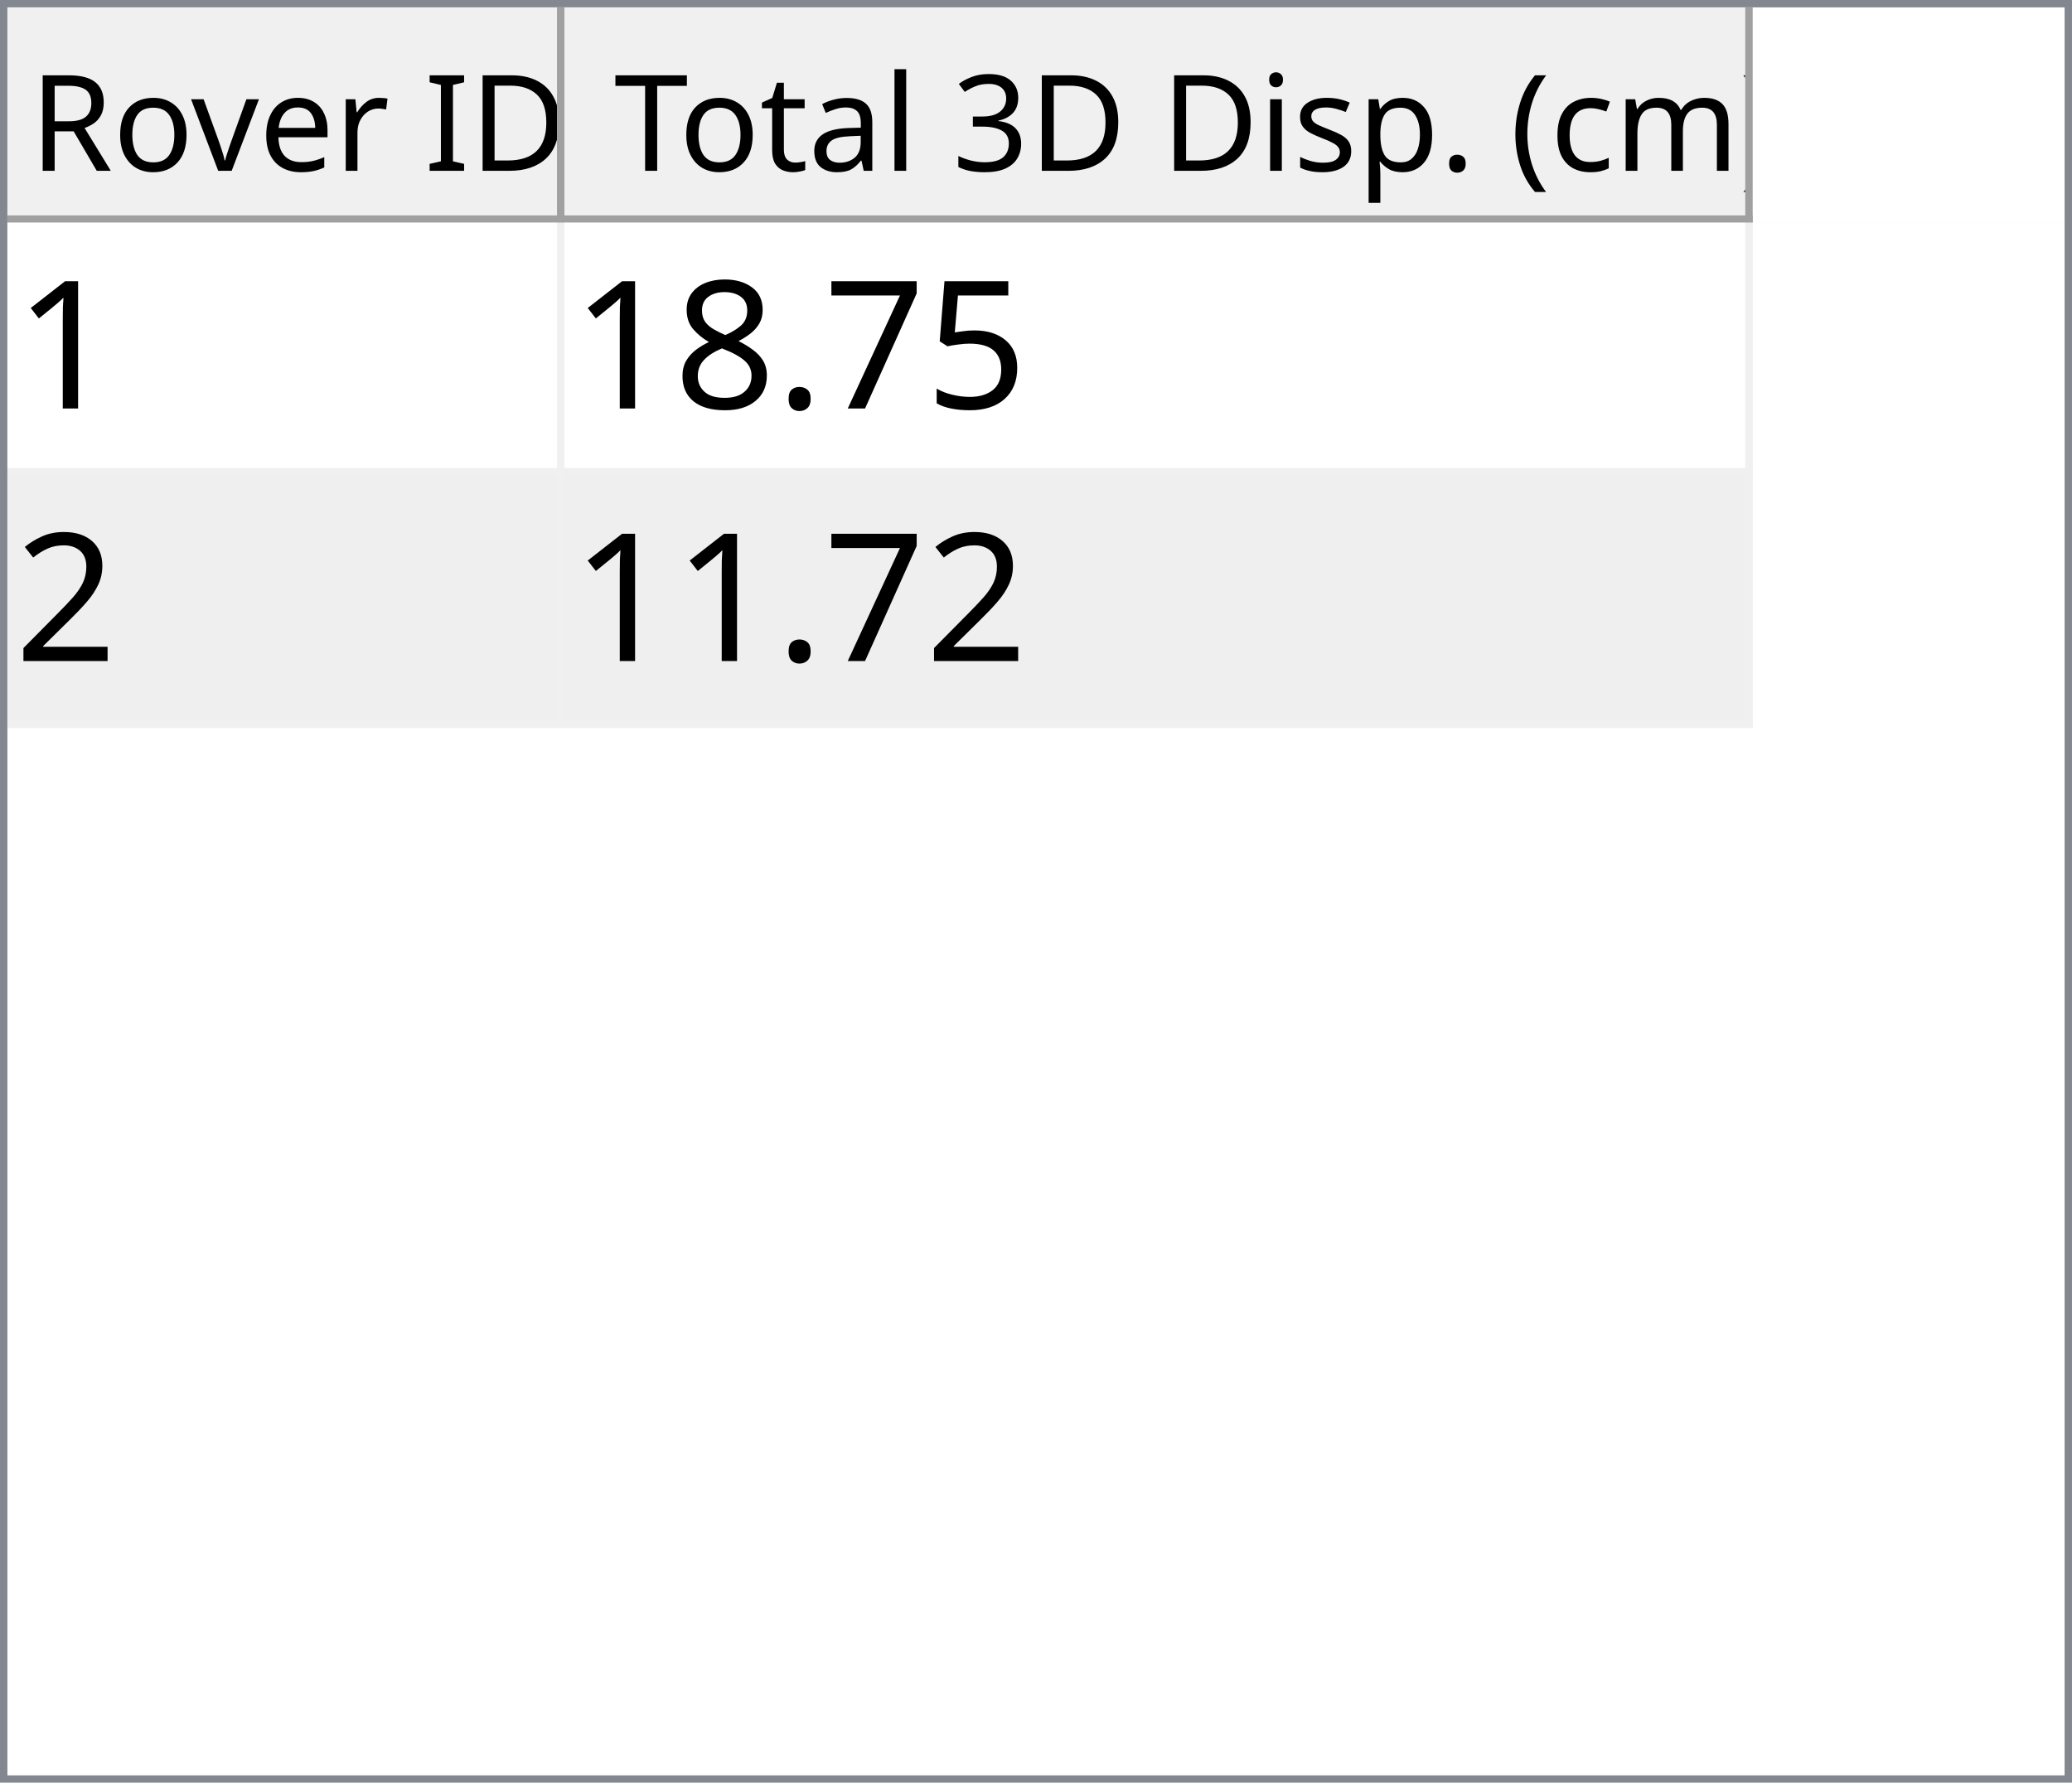
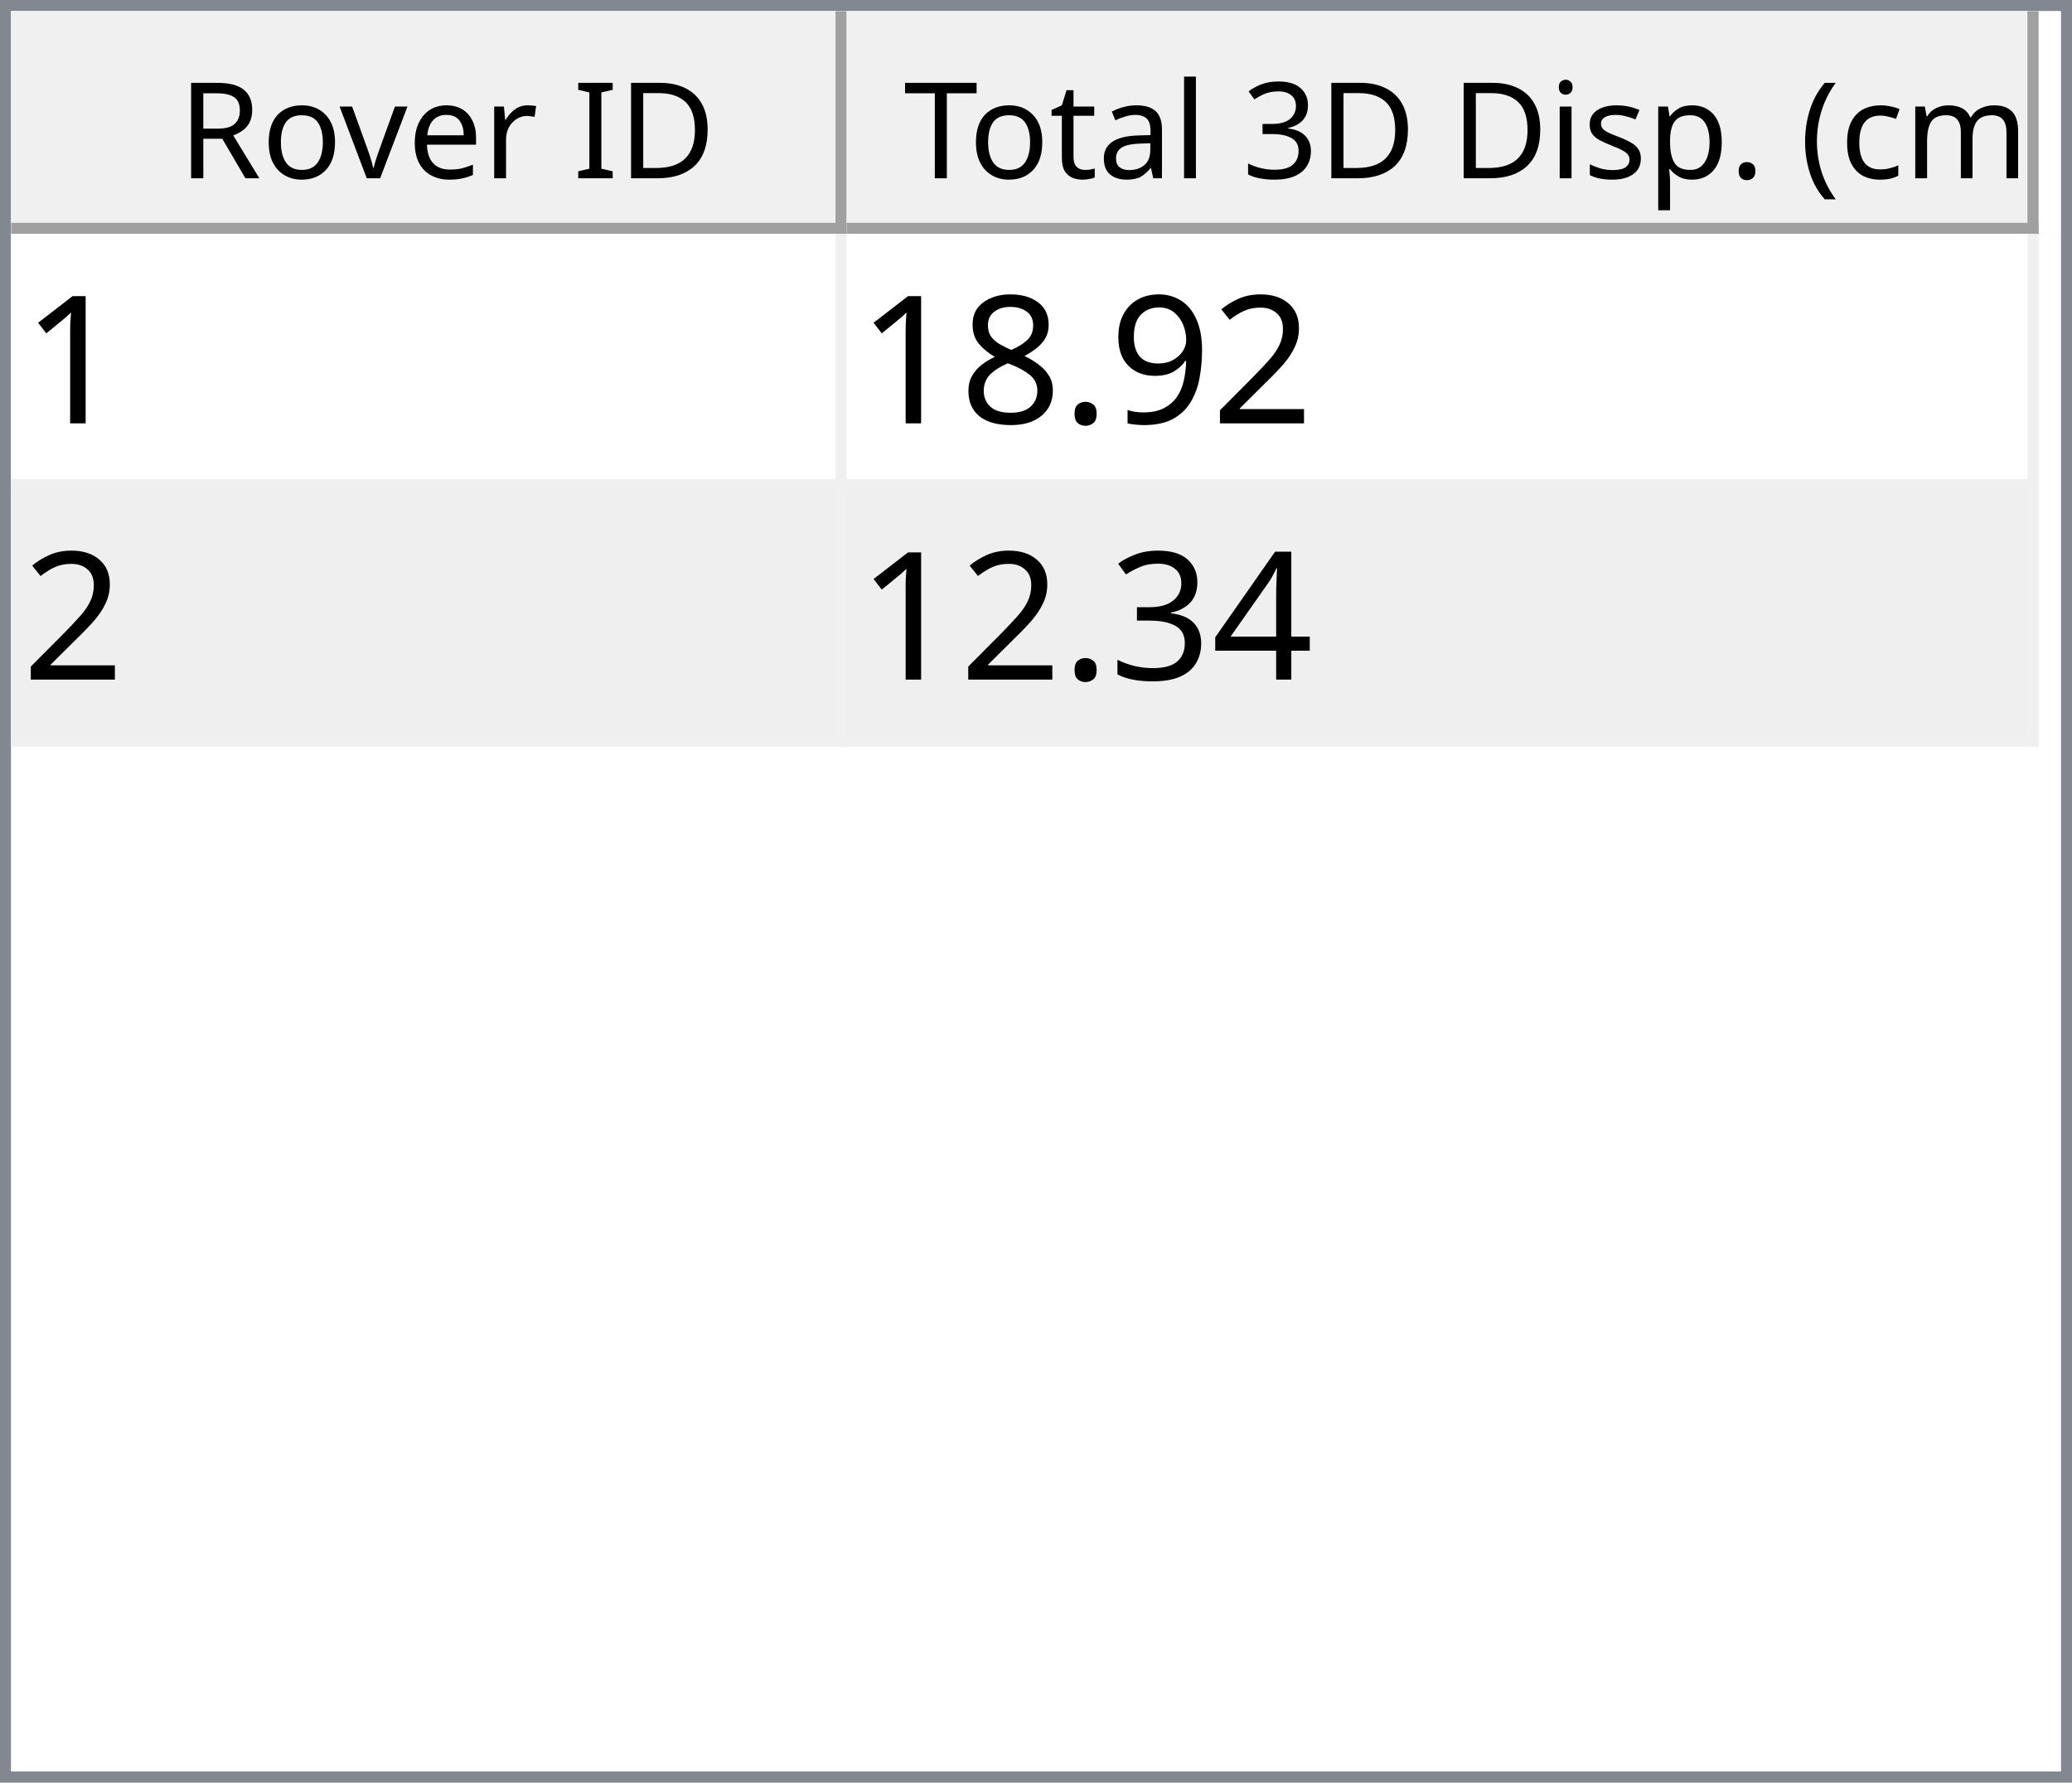
- <svg xmlns="http://www.w3.org/2000/svg" style="fill-opacity:1; color-rendering:auto; color-interpolation:auto; text-rendering:auto; stroke:black; stroke-linecap:square; stroke-miterlimit:10; shape-rendering:auto; stroke-opacity:1; fill:black; stroke-dasharray:none; font-weight:normal; stroke-width:1; font-family:'Dialog'; font-style:normal; stroke-linejoin:miter; font-size:12px; stroke-dashoffset:0; image-rendering:auto;" width="279" height="240">
+ <svg xmlns="http://www.w3.org/2000/svg" style="fill-opacity:1; color-rendering:auto; color-interpolation:auto; text-rendering:auto; stroke:black; stroke-linecap:square; stroke-miterlimit:10; shape-rendering:auto; stroke-opacity:1; fill:black; stroke-dasharray:none; font-weight:normal; stroke-width:1; font-family:'Dialog'; font-style:normal; stroke-linejoin:miter; font-size:12px; stroke-dashoffset:0; image-rendering:auto;" width="186" height="160">
  <defs id="genericDefs" />
  <g>
    <defs id="defs1">
      <clipPath clipPathUnits="userSpaceOnUse" id="clipPath1">
-         <path d="M0 0 L279 0 L279 240 L0 240 L0 0 Z" />
+         <path d="M0 0 L186 0 L186 160 L0 160 L0 0 Z" />
      </clipPath>
      <clipPath clipPathUnits="userSpaceOnUse" id="clipPath2">
-         <path d="M0 0 L0 240 L279 240 L279 0 Z" />
+         <path d="M0 0 L0 160 L186 160 L186 0 Z" />
      </clipPath>
      <clipPath clipPathUnits="userSpaceOnUse" id="clipPath3">
-         <path d="M0 0 L0 29 L277 29 L277 0 Z" />
+         <path d="M0 0 L0 20 L184 20 L184 0 Z" />
      </clipPath>
      <clipPath clipPathUnits="userSpaceOnUse" id="clipPath4">
-         <path d="M0 0 L0 29 L75 29 L75 0 Z" />
+         <path d="M0 0 L0 20 L75 20 L75 0 Z" />
      </clipPath>
      <clipPath clipPathUnits="userSpaceOnUse" id="clipPath5">
-         <path d="M1 1 L1 28 L74 28 L74 1 Z" />
+         <path d="M1 1 L1 19 L74 19 L74 1 Z" />
      </clipPath>
      <clipPath clipPathUnits="userSpaceOnUse" id="clipPath6">
-         <path d="M0 0 L0 27 L73 27 L73 0 Z" />
+         <path d="M0 0 L0 18 L73 18 L73 0 Z" />
      </clipPath>
      <clipPath clipPathUnits="userSpaceOnUse" id="clipPath7">
-         <path d="M-0.5 -0.5 L-0.5 28.5 L74.5 28.5 L74.5 -0.5 Z" />
+         <path d="M-0.5 -0.5 L-0.5 19.5 L74.5 19.5 L74.5 -0.5 Z" />
      </clipPath>
      <clipPath clipPathUnits="userSpaceOnUse" id="clipPath8">
-         <path d="M0 0 L0 29 L160 29 L160 0 Z" />
+         <path d="M0 0 L0 20 L107 20 L107 0 Z" />
      </clipPath>
      <clipPath clipPathUnits="userSpaceOnUse" id="clipPath9">
-         <path d="M1 1 L1 28 L159 28 L159 1 Z" />
+         <path d="M1 1 L1 19 L106 19 L106 1 Z" />
      </clipPath>
      <clipPath clipPathUnits="userSpaceOnUse" id="clipPath10">
-         <path d="M0 0 L0 27 L158 27 L158 0 Z" />
+         <path d="M0 0 L0 18 L105 18 L105 0 Z" />
      </clipPath>
      <clipPath clipPathUnits="userSpaceOnUse" id="clipPath11">
-         <path d="M-0.5 -0.5 L-0.5 28.5 L159.5 28.5 L159.5 -0.5 Z" />
+         <path d="M-0.5 -0.5 L-0.5 19.5 L106.5 19.5 L106.5 -0.5 Z" />
      </clipPath>
      <clipPath clipPathUnits="userSpaceOnUse" id="clipPath12">
-         <path d="M0 0 L0 209 L277 209 L277 0 Z" />
+         <path d="M0 0 L0 138 L184 138 L184 0 Z" />
      </clipPath>
      <clipPath clipPathUnits="userSpaceOnUse" id="clipPath13">
-         <path d="M0 0 L0 68 L235 68 L235 0 Z" />
+         <path d="M0 0 L0 46 L182 46 L182 0 Z" />
      </clipPath>
      <clipPath clipPathUnits="userSpaceOnUse" id="clipPath14">
-         <path d="M-0.5 -0.5 L-0.5 67.5 L234.5 67.5 L234.5 -0.5 Z" />
+         <path d="M-0.5 -0.5 L-0.5 45.5 L181.5 45.5 L181.5 -0.5 Z" />
      </clipPath>
      <clipPath clipPathUnits="userSpaceOnUse" id="clipPath15">
-         <path d="M0 0 L0 33 L74 33 L74 0 Z" />
+         <path d="M0 0 L0 22 L74 22 L74 0 Z" />
      </clipPath>
      <clipPath clipPathUnits="userSpaceOnUse" id="clipPath16">
-         <path d="M0 0 L0 33 L159 33 L159 0 Z" />
+         <path d="M0 0 L0 22 L106 22 L106 0 Z" />
      </clipPath>
      <font horiz-adv-x="64.551" id="font1">
        <font-face ascent="107.91" descent="25.098" units-per-em="100" style="font-style:normal; font-family:Segoe UI; font-weight:normal;" />
        <missing-glyph horiz-adv-x="64.551" d="M8.109 0 L8.109 68.266 L56.453 68.266 L56.453 0 L8.109 0 ZM15.328 7.234 L49.219 7.234 L49.219 61.031 L15.328 61.031 L15.328 7.234 Z" />
        <glyph unicode="D" horiz-adv-x="70.117" d="M9.188 0 L9.188 70.016 L28.516 70.016 Q65.531 70.016 65.531 35.891 Q65.531 19.672 55.25 9.836 Q44.969 0 27.734 0 L9.188 0 ZM17.391 62.594 L17.391 7.422 L27.828 7.422 Q41.609 7.422 49.273 14.797 Q56.938 22.172 56.938 35.688 Q56.938 62.594 28.328 62.594 L17.391 62.594 Z" />
        <glyph unicode="I" horiz-adv-x="26.611" d="M17.391 0 L9.188 0 L9.188 70.016 L17.391 70.016 L17.391 0 Z" />
        <glyph unicode=" " horiz-adv-x="27.393" d="" />
        <glyph unicode="r" horiz-adv-x="34.766" d="M34.188 41.891 Q32.078 43.5 28.125 43.5 Q23 43.5 19.555 38.672 Q16.109 33.844 16.109 25.484 L16.109 0 L8.109 0 L8.109 50 L16.109 50 L16.109 39.703 L16.312 39.703 Q18.016 44.969 21.531 47.922 Q25.047 50.875 29.391 50.875 Q32.516 50.875 34.188 50.203 L34.188 41.891 Z" />
        <glyph unicode="e" horiz-adv-x="52.295" d="M48.297 23 L12.984 23 Q13.188 14.656 17.484 10.109 Q21.781 5.562 29.297 5.562 Q37.75 5.562 44.828 11.141 L44.828 3.609 Q38.234 -1.172 27.391 -1.172 Q16.797 -1.172 10.742 5.641 Q4.688 12.453 4.688 24.812 Q4.688 36.469 11.305 43.82 Q17.922 51.172 27.734 51.172 Q37.547 51.172 42.922 44.828 Q48.297 38.484 48.297 27.203 L48.297 23 ZM40.094 29.781 Q40.047 36.719 36.75 40.578 Q33.453 44.438 27.594 44.438 Q21.922 44.438 17.969 40.383 Q14.016 36.328 13.094 29.781 L40.094 29.781 Z" />
        <glyph unicode="v" horiz-adv-x="47.9" d="M47.406 50 L27.484 0 L19.625 0 L0.688 50 L9.469 50 L22.172 13.672 Q23.578 9.672 23.922 6.688 L24.125 6.688 Q24.609 10.453 25.688 13.484 L38.969 50 L47.406 50 Z" />
        <glyph unicode="o" horiz-adv-x="58.594" d="M29 -1.172 Q17.922 -1.172 11.305 5.836 Q4.688 12.844 4.688 24.422 Q4.688 37.016 11.57 44.094 Q18.453 51.172 30.172 51.172 Q41.359 51.172 47.633 44.289 Q53.906 37.406 53.906 25.203 Q53.906 13.234 47.141 6.031 Q40.375 -1.172 29 -1.172 ZM29.594 44.438 Q21.875 44.438 17.383 39.188 Q12.891 33.938 12.891 24.703 Q12.891 15.828 17.43 10.695 Q21.969 5.562 29.594 5.562 Q37.359 5.562 41.531 10.594 Q45.703 15.625 45.703 24.906 Q45.703 34.281 41.531 39.359 Q37.359 44.438 29.594 44.438 Z" />
        <glyph unicode="R" horiz-adv-x="59.814" d="M59.375 0 L49.609 0 L37.891 19.625 Q36.281 22.359 34.766 24.289 Q33.25 26.219 31.664 27.438 Q30.078 28.656 28.25 29.219 Q26.422 29.781 24.125 29.781 L17.391 29.781 L17.391 0 L9.188 0 L9.188 70.016 L30.078 70.016 Q34.672 70.016 38.555 68.867 Q42.438 67.719 45.289 65.375 Q48.141 63.031 49.758 59.547 Q51.375 56.062 51.375 51.375 Q51.375 47.703 50.273 44.656 Q49.172 41.609 47.148 39.211 Q45.125 36.812 42.266 35.133 Q39.406 33.453 35.844 32.516 L35.844 32.328 Q37.594 31.547 38.891 30.547 Q40.188 29.547 41.359 28.18 Q42.531 26.812 43.68 25.078 Q44.828 23.344 46.234 21.047 L59.375 0 ZM17.391 62.594 L17.391 37.203 L28.516 37.203 Q31.594 37.203 34.203 38.133 Q36.812 39.062 38.719 40.797 Q40.625 42.531 41.703 45.047 Q42.781 47.562 42.781 50.688 Q42.781 56.297 39.141 59.445 Q35.5 62.594 28.609 62.594 L17.391 62.594 Z" />
        <glyph unicode=")" horiz-adv-x="30.176" d="M8.297 -15.922 L1.172 -15.922 Q16.406 2.344 16.406 26.812 Q16.406 51.469 1.078 70.016 L8.297 70.016 Q23.531 52.156 23.531 26.703 Q23.531 1.375 8.297 -15.922 Z" />
        <glyph unicode="m" horiz-adv-x="86.133" d="M79.109 0 L71.094 0 L71.094 28.719 Q71.094 37.016 68.531 40.727 Q65.969 44.438 59.906 44.438 Q54.781 44.438 51.195 39.75 Q47.609 35.062 47.609 28.516 L47.609 0 L39.594 0 L39.594 29.688 Q39.594 44.438 28.219 44.438 Q22.953 44.438 19.531 40.016 Q16.109 35.594 16.109 28.516 L16.109 0 L8.109 0 L8.109 50 L16.109 50 L16.109 42.094 L16.312 42.094 Q21.625 51.172 31.844 51.172 Q36.969 51.172 40.773 48.312 Q44.578 45.453 46 40.828 Q51.562 51.172 62.594 51.172 Q79.109 51.172 79.109 30.812 L79.109 0 Z" />
        <glyph unicode="c" horiz-adv-x="46.191" d="M42.188 2.297 Q36.422 -1.172 28.516 -1.172 Q17.828 -1.172 11.258 5.789 Q4.688 12.75 4.688 23.828 Q4.688 36.188 11.766 43.68 Q18.844 51.172 30.672 51.172 Q37.25 51.172 42.281 48.734 L42.281 40.531 Q36.719 44.438 30.375 44.438 Q22.703 44.438 17.797 38.945 Q12.891 33.453 12.891 24.516 Q12.891 15.719 17.508 10.641 Q22.125 5.562 29.891 5.562 Q36.422 5.562 42.188 9.906 L42.188 2.297 Z" />
        <glyph unicode="(" horiz-adv-x="30.176" d="M29.109 -15.922 L21.969 -15.922 Q6.844 1.375 6.844 26.703 Q6.844 52.156 21.969 70.016 L29.203 70.016 Q13.875 51.469 13.875 26.812 Q13.875 2.344 29.109 -15.922 Z" />
        <glyph unicode="." horiz-adv-x="21.68" d="M10.891 -1.078 Q8.641 -1.078 7.055 0.539 Q5.469 2.156 5.469 4.391 Q5.469 6.641 7.055 8.273 Q8.641 9.906 10.891 9.906 Q13.188 9.906 14.797 8.273 Q16.406 6.641 16.406 4.391 Q16.406 2.156 14.797 0.539 Q13.188 -1.078 10.891 -1.078 Z" />
        <glyph unicode="p" horiz-adv-x="58.789" d="M16.312 7.234 L16.109 7.234 L16.109 -23 L8.109 -23 L8.109 50 L16.109 50 L16.109 41.219 L16.312 41.219 Q22.219 51.172 33.594 51.172 Q43.266 51.172 48.688 44.461 Q54.109 37.75 54.109 26.469 Q54.109 13.922 48 6.375 Q41.891 -1.172 31.297 -1.172 Q21.578 -1.172 16.312 7.234 ZM16.109 27.391 L16.109 20.406 Q16.109 14.203 20.141 9.883 Q24.172 5.562 30.375 5.562 Q37.641 5.562 41.773 11.133 Q45.906 16.703 45.906 26.609 Q45.906 34.969 42.047 39.703 Q38.188 44.438 31.594 44.438 Q24.609 44.438 20.359 39.578 Q16.109 34.719 16.109 27.391 Z" />
        <glyph unicode="s" horiz-adv-x="42.432" d="M5.078 1.812 L5.078 10.406 Q11.625 5.562 19.484 5.562 Q30.031 5.562 30.031 12.594 Q30.031 14.594 29.125 15.992 Q28.219 17.391 26.68 18.461 Q25.141 19.531 23.07 20.383 Q21 21.234 18.609 22.172 Q15.281 23.484 12.766 24.828 Q10.25 26.172 8.57 27.859 Q6.891 29.547 6.031 31.695 Q5.172 33.844 5.172 36.719 Q5.172 40.234 6.789 42.945 Q8.406 45.656 11.086 47.484 Q13.766 49.312 17.211 50.242 Q20.656 51.172 24.312 51.172 Q30.812 51.172 35.938 48.922 L35.938 40.828 Q30.422 44.438 23.25 44.438 Q21 44.438 19.195 43.922 Q17.391 43.406 16.094 42.477 Q14.797 41.547 14.086 40.258 Q13.375 38.969 13.375 37.406 Q13.375 35.453 14.086 34.133 Q14.797 32.812 16.164 31.789 Q17.531 30.766 19.484 29.938 Q21.438 29.109 23.922 28.125 Q27.25 26.859 29.883 25.516 Q32.516 24.172 34.375 22.484 Q36.234 20.797 37.234 18.602 Q38.234 16.406 38.234 13.375 Q38.234 9.672 36.602 6.938 Q34.969 4.203 32.234 2.398 Q29.5 0.594 25.93 -0.289 Q22.359 -1.172 18.453 -1.172 Q10.75 -1.172 5.078 1.812 Z" />
        <glyph unicode="i" horiz-adv-x="24.219" d="M12.203 62.703 Q10.062 62.703 8.547 64.164 Q7.031 65.625 7.031 67.875 Q7.031 70.125 8.547 71.609 Q10.062 73.094 12.203 73.094 Q14.406 73.094 15.945 71.609 Q17.484 70.125 17.484 67.875 Q17.484 65.719 15.945 64.211 Q14.406 62.703 12.203 62.703 ZM16.109 0 L8.109 0 L8.109 50 L16.109 50 L16.109 0 Z" />
        <glyph unicode="3" horiz-adv-x="53.906" d="M46.531 19.828 Q46.531 15.094 44.75 11.211 Q42.969 7.328 39.719 4.57 Q36.469 1.812 31.93 0.297 Q27.391 -1.219 21.922 -1.219 Q11.922 -1.219 6 2.594 L6 11.188 Q13.094 5.609 22.219 5.609 Q25.875 5.609 28.828 6.539 Q31.781 7.469 33.906 9.227 Q36.031 10.984 37.18 13.477 Q38.328 15.969 38.328 19.094 Q38.328 32.812 18.797 32.812 L12.984 32.812 L12.984 39.594 L18.5 39.594 Q35.797 39.594 35.797 52.484 Q35.797 64.406 22.609 64.406 Q15.188 64.406 8.688 59.422 L8.688 67.188 Q15.375 71.188 24.609 71.188 Q29 71.188 32.57 69.969 Q36.141 68.75 38.68 66.555 Q41.219 64.359 42.609 61.281 Q44 58.203 44 54.5 Q44 40.672 30.031 36.719 L30.031 36.531 Q33.594 36.141 36.625 34.797 Q39.656 33.453 41.852 31.305 Q44.047 29.156 45.289 26.25 Q46.531 23.344 46.531 19.828 Z" />
        <glyph unicode="l" horiz-adv-x="24.219" d="M16.109 0 L8.109 0 L8.109 74.031 L16.109 74.031 L16.109 0 Z" />
        <glyph unicode="a" horiz-adv-x="50.879" d="M43.891 0 L35.891 0 L35.891 7.812 L35.688 7.812 Q30.469 -1.172 20.312 -1.172 Q12.844 -1.172 8.617 2.781 Q4.391 6.734 4.391 13.281 Q4.391 27.297 20.906 29.594 L35.891 31.688 Q35.891 44.438 25.594 44.438 Q16.547 44.438 9.281 38.281 L9.281 46.484 Q16.656 51.172 26.266 51.172 Q43.891 51.172 43.891 32.516 L43.891 0 ZM35.891 25.297 L23.828 23.641 Q18.266 22.859 15.43 20.875 Q12.594 18.891 12.594 13.875 Q12.594 10.203 15.211 7.883 Q17.828 5.562 22.172 5.562 Q28.125 5.562 32.008 9.742 Q35.891 13.922 35.891 20.312 L35.891 25.297 Z" />
        <glyph unicode="t" horiz-adv-x="33.887" d="M31.297 0.484 Q28.469 -1.078 23.828 -1.078 Q10.688 -1.078 10.688 13.578 L10.688 43.172 L2.094 43.172 L2.094 50 L10.688 50 L10.688 62.203 L18.703 64.797 L18.703 50 L31.297 50 L31.297 43.172 L18.703 43.172 L18.703 14.984 Q18.703 9.969 20.414 7.82 Q22.125 5.672 26.078 5.672 Q29.109 5.672 31.297 7.328 L31.297 0.484 Z" />
        <glyph unicode="T" horiz-adv-x="52.393" d="M50.594 62.594 L30.375 62.594 L30.375 0 L22.172 0 L22.172 62.594 L2 62.594 L2 70.016 L50.594 70.016 L50.594 62.594 Z" />
      </font>
      <font horiz-adv-x="75.0" id="font2">
        <font-face ascent="100.537" descent="21.973" units-per-em="100" style="font-style:normal; font-family:sans-serif; font-weight:normal;" />
        <missing-glyph horiz-adv-x="75.0" d="M12.5 0 L12.5 62.5 L62.5 62.5 L62.5 0 L12.5 0 ZM14.062 1.562 L60.938 1.562 L60.938 60.938 L14.062 60.938 L14.062 1.562 Z" />
        <glyph unicode="1" horiz-adv-x="55.615" d="M37.25 0 L28.469 0 L28.469 56 Q25.297 52.984 20.141 49.953 Q14.984 46.922 10.891 45.406 L10.891 53.906 Q18.266 57.375 23.781 62.305 Q29.297 67.234 31.594 71.875 L37.25 71.875 L37.25 0 Z" />
-         <glyph unicode="5" horiz-adv-x="55.615" d="M4.156 18.75 L13.375 19.531 Q14.406 12.797 18.141 9.398 Q21.875 6 27.156 6 Q33.5 6 37.891 10.789 Q42.281 15.578 42.281 23.484 Q42.281 31 38.062 35.352 Q33.844 39.703 27 39.703 Q22.75 39.703 19.336 37.773 Q15.922 35.844 13.969 32.766 L5.719 33.844 L12.641 70.609 L48.25 70.609 L48.25 62.203 L19.672 62.203 L15.828 42.969 Q22.266 47.469 29.344 47.469 Q38.719 47.469 45.164 40.969 Q51.609 34.469 51.609 24.266 Q51.609 14.547 45.953 7.469 Q39.062 -1.219 27.156 -1.219 Q17.391 -1.219 11.211 4.25 Q5.031 9.719 4.156 18.75 Z" />
-         <glyph unicode="7" horiz-adv-x="55.615" d="M4.734 62.203 L4.734 70.656 L51.078 70.656 L51.078 63.812 Q44.234 56.547 37.523 44.484 Q30.812 32.422 27.156 19.672 Q24.516 10.688 23.781 0 L14.75 0 Q14.891 8.453 18.062 20.414 Q21.234 32.375 27.172 43.484 Q33.109 54.594 39.797 62.203 L4.734 62.203 Z" />
+         <glyph unicode="2" horiz-adv-x="55.615" d="M50.344 8.453 L50.344 0 L3.031 0 Q2.938 3.172 4.047 6.109 Q5.859 10.938 9.836 15.625 Q13.812 20.312 21.344 26.469 Q33.016 36.031 37.117 41.625 Q41.219 47.219 41.219 52.203 Q41.219 57.422 37.477 61.008 Q33.734 64.594 27.734 64.594 Q21.391 64.594 17.578 60.789 Q13.766 56.984 13.719 50.25 L4.688 51.172 Q5.609 61.281 11.664 66.578 Q17.719 71.875 27.938 71.875 Q38.234 71.875 44.242 66.164 Q50.25 60.453 50.25 52 Q50.25 47.703 48.492 43.555 Q46.734 39.406 42.656 34.812 Q38.578 30.219 29.109 22.219 Q21.188 15.578 18.945 13.211 Q16.703 10.844 15.234 8.453 L50.344 8.453 Z" />
+         <glyph unicode="9" horiz-adv-x="55.615" d="M5.469 16.547 L13.922 17.328 Q14.984 11.375 18.016 8.688 Q21.047 6 25.781 6 Q29.828 6 32.883 7.859 Q35.938 9.719 37.891 12.82 Q39.844 15.922 41.164 21.195 Q42.484 26.469 42.484 31.938 Q42.484 32.516 42.438 33.688 Q39.797 29.5 35.234 26.883 Q30.672 24.266 25.344 24.266 Q16.453 24.266 10.305 30.711 Q4.156 37.156 4.156 47.703 Q4.156 58.594 10.578 65.234 Q17 71.875 26.656 71.875 Q33.641 71.875 39.43 68.117 Q45.219 64.359 48.219 57.398 Q51.219 50.438 51.219 37.25 Q51.219 23.531 48.242 15.406 Q45.266 7.281 39.383 3.031 Q33.5 -1.219 25.594 -1.219 Q17.188 -1.219 11.867 3.445 Q6.547 8.109 5.469 16.547 ZM41.453 48.141 Q41.453 55.719 37.43 60.156 Q33.406 64.594 27.734 64.594 Q21.875 64.594 17.531 59.812 Q13.188 55.031 13.188 47.406 Q13.188 40.578 17.312 36.305 Q21.438 32.031 27.484 32.031 Q33.594 32.031 37.523 36.305 Q41.453 40.578 41.453 48.141 Z" />
        <glyph unicode="." horiz-adv-x="27.783" d="M9.078 0 L9.078 10.016 L19.094 10.016 L19.094 0 L9.078 0 Z" />
        <glyph unicode="8" horiz-adv-x="55.615" d="M17.672 38.812 Q12.203 40.828 9.57 44.539 Q6.938 48.25 6.938 53.422 Q6.938 61.234 12.555 66.555 Q18.172 71.875 27.484 71.875 Q36.859 71.875 42.578 66.43 Q48.297 60.984 48.297 53.172 Q48.297 48.188 45.68 44.508 Q43.062 40.828 37.75 38.812 Q44.344 36.672 47.781 31.883 Q51.219 27.094 51.219 20.453 Q51.219 11.281 44.727 5.031 Q38.234 -1.219 27.641 -1.219 Q17.047 -1.219 10.547 5.055 Q4.047 11.328 4.047 20.703 Q4.047 27.688 7.594 32.398 Q11.141 37.109 17.672 38.812 ZM15.922 53.719 Q15.922 48.641 19.195 45.414 Q22.469 42.188 27.688 42.188 Q32.766 42.188 36.016 45.383 Q39.266 48.578 39.266 53.219 Q39.266 58.062 35.914 61.359 Q32.562 64.656 27.594 64.656 Q22.562 64.656 19.242 61.43 Q15.922 58.203 15.922 53.719 ZM13.094 20.656 Q13.094 16.891 14.875 13.375 Q16.656 9.859 20.172 7.93 Q23.688 6 27.734 6 Q34.031 6 38.133 10.055 Q42.234 14.109 42.234 20.359 Q42.234 26.703 38.016 30.859 Q33.797 35.016 27.438 35.016 Q21.234 35.016 17.164 30.914 Q13.094 26.812 13.094 20.656 Z" />
-         <glyph unicode="2" horiz-adv-x="55.615" d="M50.344 8.453 L50.344 0 L3.031 0 Q2.938 3.172 4.047 6.109 Q5.859 10.938 9.836 15.625 Q13.812 20.312 21.344 26.469 Q33.016 36.031 37.117 41.625 Q41.219 47.219 41.219 52.203 Q41.219 57.422 37.477 61.008 Q33.734 64.594 27.734 64.594 Q21.391 64.594 17.578 60.789 Q13.766 56.984 13.719 50.25 L4.688 51.172 Q5.609 61.281 11.664 66.578 Q17.719 71.875 27.938 71.875 Q38.234 71.875 44.242 66.164 Q50.25 60.453 50.25 52 Q50.25 47.703 48.492 43.555 Q46.734 39.406 42.656 34.812 Q38.578 30.219 29.109 22.219 Q21.188 15.578 18.945 13.211 Q16.703 10.844 15.234 8.453 L50.344 8.453 Z" />
+         <glyph unicode="4" horiz-adv-x="55.615" d="M32.328 0 L32.328 17.141 L1.266 17.141 L1.266 25.203 L33.938 71.578 L41.109 71.578 L41.109 25.203 L50.781 25.203 L50.781 17.141 L41.109 17.141 L41.109 0 L32.328 0 ZM32.328 25.203 L32.328 57.469 L9.906 25.203 L32.328 25.203 Z" />
+         <glyph unicode="3" horiz-adv-x="55.615" d="M4.203 18.891 L12.984 20.062 Q14.5 12.594 18.141 9.297 Q21.781 6 27 6 Q33.203 6 37.477 10.297 Q41.75 14.594 41.75 20.953 Q41.75 27 37.797 30.93 Q33.844 34.859 27.734 34.859 Q25.25 34.859 21.531 33.891 L22.516 41.609 Q23.391 41.5 23.922 41.5 Q29.547 41.5 34.039 44.43 Q38.531 47.359 38.531 53.469 Q38.531 58.297 35.258 61.477 Q31.984 64.656 26.812 64.656 Q21.688 64.656 18.266 61.43 Q14.844 58.203 13.875 51.766 L5.078 53.328 Q6.688 62.156 12.398 67.016 Q18.109 71.875 26.609 71.875 Q32.469 71.875 37.398 69.359 Q42.328 66.844 44.945 62.5 Q47.562 58.156 47.562 53.266 Q47.562 48.641 45.07 44.828 Q42.578 41.016 37.703 38.766 Q44.047 37.312 47.562 32.695 Q51.078 28.078 51.078 21.141 Q51.078 11.766 44.242 5.25 Q37.406 -1.266 26.953 -1.266 Q17.531 -1.266 11.305 4.352 Q5.078 9.969 4.203 18.891 Z" />
      </font>
    </defs>
    <g style="fill:white; stroke:white;">
-       <rect x="0" y="0" width="279" style="clip-path:url(#clipPath1); stroke:none;" height="240" />
+       <rect x="0" y="0" width="186" style="clip-path:url(#clipPath1); stroke:none;" height="160" />
    </g>
    <g style="fill:white; text-rendering:optimizeSpeed; color-rendering:optimizeSpeed; image-rendering:optimizeSpeed; shape-rendering:crispEdges; stroke:white; color-interpolation:sRGB;">
-       <rect x="0" width="279" height="240" y="0" style="stroke:none;" />
-       <path style="stroke:none;" d="M0 240 L279 240 L279 0 L0 0 Z" />
+       <rect x="0" width="186" height="160" y="0" style="stroke:none;" />
+       <path style="stroke:none;" d="M0 160 L186 160 L186 0 L0 0 Z" />
    </g>
-     <g style="fill:rgb(240,240,240); font-size:18px; font-family:'Segoe UI'; stroke:rgb(240,240,240);">
-       <rect x="0" y="0" width="279" style="clip-path:url(#clipPath2); stroke:none;" height="240" />
+     <g style="fill:rgb(240,240,240); font-family:'Segoe UI'; stroke:rgb(240,240,240);">
+       <rect x="0" y="0" width="186" style="clip-path:url(#clipPath2); stroke:none;" height="160" />
    </g>
-     <g style="fill:rgb(130,135,144); font-size:18px; font-family:'Segoe UI'; stroke:rgb(130,135,144);">
-       <path d="M0 0 L279 0 L279 240 L0 240 L0 0 ZM1 1 L278 1 L278 239 L1 239 L1 1 Z" style="fill-rule:evenodd; clip-path:url(#clipPath2); stroke:none;" />
+     <g style="fill:rgb(130,135,144); font-family:'Segoe UI'; stroke:rgb(130,135,144);">
+       <path d="M0 0 L186 0 L186 160 L0 160 L0 0 ZM1 1 L185 1 L185 159 L1 159 L1 1 Z" style="fill-rule:evenodd; clip-path:url(#clipPath2); stroke:none;" />
    </g>
-     <g style="fill:white; font-size:18px; font-family:'Segoe UI'; stroke:white;" transform="translate(1,1)">
-       <rect x="0" y="0" width="277" style="clip-path:url(#clipPath3); stroke:none;" height="29" />
+     <g style="fill:white; font-family:'Segoe UI'; stroke:white;" transform="translate(1,1)">
+       <rect x="0" y="0" width="184" style="clip-path:url(#clipPath3); stroke:none;" height="20" />
    </g>
-     <g style="fill:rgb(240,240,240); font-size:18px; font-family:'Segoe UI'; stroke:rgb(240,240,240);" transform="translate(1,1)">
-       <rect x="0" y="0" width="75" style="clip-path:url(#clipPath4); stroke:none;" height="29" />
+     <g style="fill:rgb(240,240,240); font-family:'Segoe UI'; stroke:rgb(240,240,240);" transform="translate(1,1)">
+       <rect x="0" y="0" width="75" style="clip-path:url(#clipPath4); stroke:none;" height="20" />
    </g>
-     <g style="font-family:'Segoe UI'; font-size:18px;" transform="translate(2,2)">
-       <text x="2" xml:space="preserve" y="21" style="clip-path:url(#clipPath6); stroke:none;">Rover ID</text>
+     <g style="font-family:'Segoe UI';" transform="translate(2,2)">
+       <text x="14" xml:space="preserve" y="14" style="clip-path:url(#clipPath6); stroke:none;">Rover ID</text>
    </g>
-     <g transform="translate(1.5,1.5)" style="fill:rgb(160,160,160); font-size:18px; font-family:'Segoe UI'; stroke:rgb(160,160,160); stroke-linejoin:bevel;">
-       <line x1="74" x2="74" y1="0" style="fill:none; clip-path:url(#clipPath7);" y2="28" />
+     <g style="fill:rgb(160,160,160); font-family:'Segoe UI'; stroke:rgb(160,160,160); stroke-linejoin:bevel;" transform="translate(1.5,1.5)">
+       <line x1="74" x2="74" y1="0" style="fill:none; clip-path:url(#clipPath7);" y2="19" />
    </g>
-     <g transform="matrix(1,0,0,1,1,1) translate(0.5,0.5)" style="fill:rgb(160,160,160); font-size:18px; font-family:'Segoe UI'; stroke:rgb(160,160,160); stroke-linejoin:bevel;">
-       <line x1="0" x2="74" y1="28" style="fill:none; clip-path:url(#clipPath7);" y2="28" />
+     <g style="fill:rgb(160,160,160); font-family:'Segoe UI'; stroke:rgb(160,160,160); stroke-linejoin:bevel;" transform="matrix(1,0,0,1,1,1) translate(0.5,0.5)">
+       <line x1="0" x2="74" y1="19" style="fill:none; clip-path:url(#clipPath7);" y2="19" />
    </g>
-     <g style="fill:rgb(240,240,240); font-size:18px; font-family:'Segoe UI'; stroke:rgb(240,240,240);" transform="translate(76,1)">
-       <rect x="0" y="0" width="160" style="clip-path:url(#clipPath8); stroke:none;" height="29" />
+     <g style="fill:rgb(240,240,240); font-family:'Segoe UI'; stroke:rgb(240,240,240);" transform="translate(76,1)">
+       <rect x="0" y="0" width="107" style="clip-path:url(#clipPath8); stroke:none;" height="20" />
    </g>
-     <g style="font-family:'Segoe UI'; font-size:18px;" transform="translate(77,2)">
-       <text x="1" xml:space="preserve" y="21" style="clip-path:url(#clipPath10); stroke:none;"> Total 3D Disp. (cm)</text>
+     <g style="font-family:'Segoe UI';" transform="translate(77,2)">
+       <text x="1" xml:space="preserve" y="14" style="clip-path:url(#clipPath10); stroke:none;"> Total 3D Disp. (cm)</text>
    </g>
-     <g transform="translate(76.5,1.5)" style="fill:rgb(160,160,160); font-size:18px; font-family:'Segoe UI'; stroke:rgb(160,160,160); stroke-linejoin:bevel;">
-       <line x1="159" x2="159" y1="0" style="fill:none; clip-path:url(#clipPath11);" y2="28" />
+     <g style="fill:rgb(160,160,160); font-family:'Segoe UI'; stroke:rgb(160,160,160); stroke-linejoin:bevel;" transform="translate(76.5,1.5)">
+       <line x1="106" x2="106" y1="0" style="fill:none; clip-path:url(#clipPath11);" y2="19" />
    </g>
-     <g transform="matrix(1,0,0,1,76,1) translate(0.5,0.5)" style="fill:rgb(160,160,160); font-size:18px; font-family:'Segoe UI'; stroke:rgb(160,160,160); stroke-linejoin:bevel;">
-       <line x1="0" x2="159" y1="28" style="fill:none; clip-path:url(#clipPath11);" y2="28" />
+     <g style="fill:rgb(160,160,160); font-family:'Segoe UI'; stroke:rgb(160,160,160); stroke-linejoin:bevel;" transform="matrix(1,0,0,1,76,1) translate(0.5,0.5)">
+       <line x1="0" x2="106" y1="19" style="fill:none; clip-path:url(#clipPath11);" y2="19" />
    </g>
-     <g style="fill:white; font-size:18px; font-family:'Segoe UI'; stroke:white;" transform="translate(1,30)">
-       <rect x="0" y="0" width="277" style="clip-path:url(#clipPath12); stroke:none;" height="209" />
+     <g style="fill:white; font-family:'Segoe UI'; stroke:white;" transform="translate(1,21)">
+       <rect x="0" y="0" width="184" style="clip-path:url(#clipPath12); stroke:none;" height="138" />
    </g>
-     <g style="fill:rgb(240,240,240); font-size:24px; font-family:sans-serif; stroke:rgb(240,240,240);" transform="translate(1,30)">
-       <rect x="0" y="0" width="235" style="clip-path:url(#clipPath13); stroke:none;" height="68" />
-       <line transform="translate(0.5,0.5)" x1="0" x2="234" y1="33" style="clip-path:url(#clipPath14); fill:none; stroke-linejoin:bevel;" y2="33" />
+     <g style="fill:rgb(240,240,240); font-size:16px; font-family:sans-serif; stroke:rgb(240,240,240);" transform="translate(1,21)">
+       <rect x="0" y="0" width="182" style="clip-path:url(#clipPath13); stroke:none;" height="46" />
+       <line transform="translate(0.5,0.5)" x1="0" x2="181" y1="22" style="clip-path:url(#clipPath14); fill:none; stroke-linejoin:bevel;" y2="22" />
    </g>
-     <g transform="matrix(1,0,0,1,1,30) translate(0.5,0.5)" style="fill:rgb(240,240,240); font-size:24px; font-family:sans-serif; stroke:rgb(240,240,240); stroke-linejoin:bevel;">
-       <line x1="0" x2="234" y1="67" style="fill:none; clip-path:url(#clipPath14);" y2="67" />
+     <g transform="matrix(1,0,0,1,1,21) translate(0.5,0.5)" style="fill:rgb(240,240,240); font-size:16px; font-family:sans-serif; stroke:rgb(240,240,240); stroke-linejoin:bevel;">
+       <line x1="0" x2="181" y1="45" style="fill:none; clip-path:url(#clipPath14);" y2="45" />
    </g>
-     <g transform="matrix(1,0,0,1,1,30) translate(0.5,0.5)" style="fill:rgb(240,240,240); font-size:24px; font-family:sans-serif; stroke:rgb(240,240,240); stroke-linejoin:bevel;">
-       <line x1="74" x2="74" y1="0" style="fill:none; clip-path:url(#clipPath14);" y2="67" />
+     <g transform="matrix(1,0,0,1,1,21) translate(0.5,0.5)" style="fill:rgb(240,240,240); font-size:16px; font-family:sans-serif; stroke:rgb(240,240,240); stroke-linejoin:bevel;">
+       <line x1="74" x2="74" y1="0" style="fill:none; clip-path:url(#clipPath14);" y2="45" />
    </g>
-     <g transform="matrix(1,0,0,1,1,30) translate(0.5,0.5)" style="fill:rgb(240,240,240); font-size:24px; font-family:sans-serif; stroke:rgb(240,240,240); stroke-linejoin:bevel;">
-       <line x1="234" x2="234" y1="0" style="fill:none; clip-path:url(#clipPath14);" y2="67" />
+     <g transform="matrix(1,0,0,1,1,21) translate(0.5,0.5)" style="fill:rgb(240,240,240); font-size:16px; font-family:sans-serif; stroke:rgb(240,240,240); stroke-linejoin:bevel;">
+       <line x1="181" x2="181" y1="0" style="fill:none; clip-path:url(#clipPath14);" y2="45" />
    </g>
-     <g style="fill:white; font-size:24px; font-family:sans-serif; stroke:white;" transform="matrix(1,0,0,1,1,30)">
-       <rect x="0" y="0" width="74" style="clip-path:url(#clipPath15); stroke:none;" height="33" />
-       <text x="1" y="25" style="fill:black; clip-path:url(#clipPath15); stroke:none;" xml:space="preserve">1</text>
+     <g style="fill:white; font-size:16px; font-family:sans-serif; stroke:white;" transform="matrix(1,0,0,1,1,21)">
+       <rect x="0" y="0" width="74" style="clip-path:url(#clipPath15); stroke:none;" height="22" />
+       <text x="1" y="17" style="fill:black; clip-path:url(#clipPath15); stroke:none;" xml:space="preserve">1</text>
    </g>
-     <g style="fill:white; font-size:24px; font-family:sans-serif; stroke:white;" transform="matrix(1,0,0,1,1,30) translate(75,0)">
-       <rect x="0" y="0" width="159" style="clip-path:url(#clipPath16); stroke:none;" height="33" />
-       <text x="1" y="25" style="fill:black; clip-path:url(#clipPath16); stroke:none;" xml:space="preserve">18.75</text>
+     <g style="fill:white; font-size:16px; font-family:sans-serif; stroke:white;" transform="matrix(1,0,0,1,1,21) translate(75,0)">
+       <rect x="0" y="0" width="106" style="clip-path:url(#clipPath16); stroke:none;" height="22" />
+       <text x="1" y="17" style="fill:black; clip-path:url(#clipPath16); stroke:none;" xml:space="preserve">18.92</text>
    </g>
-     <g style="fill:rgb(239,239,239); font-size:24px; font-family:sans-serif; stroke:rgb(239,239,239);" transform="matrix(1,0,0,1,1,30) translate(0,34)">
-       <rect x="0" y="0" width="74" style="clip-path:url(#clipPath15); stroke:none;" height="33" />
-       <text x="1" y="25" style="fill:black; clip-path:url(#clipPath15); stroke:none;" xml:space="preserve">2</text>
+     <g style="fill:rgb(239,239,239); font-size:16px; font-family:sans-serif; stroke:rgb(239,239,239);" transform="matrix(1,0,0,1,1,21) translate(0,23)">
+       <rect x="0" y="0" width="74" style="clip-path:url(#clipPath15); stroke:none;" height="22" />
+       <text x="1" y="17" style="fill:black; clip-path:url(#clipPath15); stroke:none;" xml:space="preserve">2</text>
    </g>
-     <g style="fill:rgb(239,239,239); font-size:24px; font-family:sans-serif; stroke:rgb(239,239,239);" transform="matrix(1,0,0,1,1,30) translate(75,34)">
-       <rect x="0" y="0" width="159" style="clip-path:url(#clipPath16); stroke:none;" height="33" />
-       <text x="1" y="25" style="fill:black; clip-path:url(#clipPath16); stroke:none;" xml:space="preserve">11.72</text>
+     <g style="fill:rgb(239,239,239); font-size:16px; font-family:sans-serif; stroke:rgb(239,239,239);" transform="matrix(1,0,0,1,1,21) translate(75,23)">
+       <rect x="0" y="0" width="106" style="clip-path:url(#clipPath16); stroke:none;" height="22" />
+       <text x="1" y="17" style="fill:black; clip-path:url(#clipPath16); stroke:none;" xml:space="preserve">12.34</text>
    </g>
  </g>
</svg>
